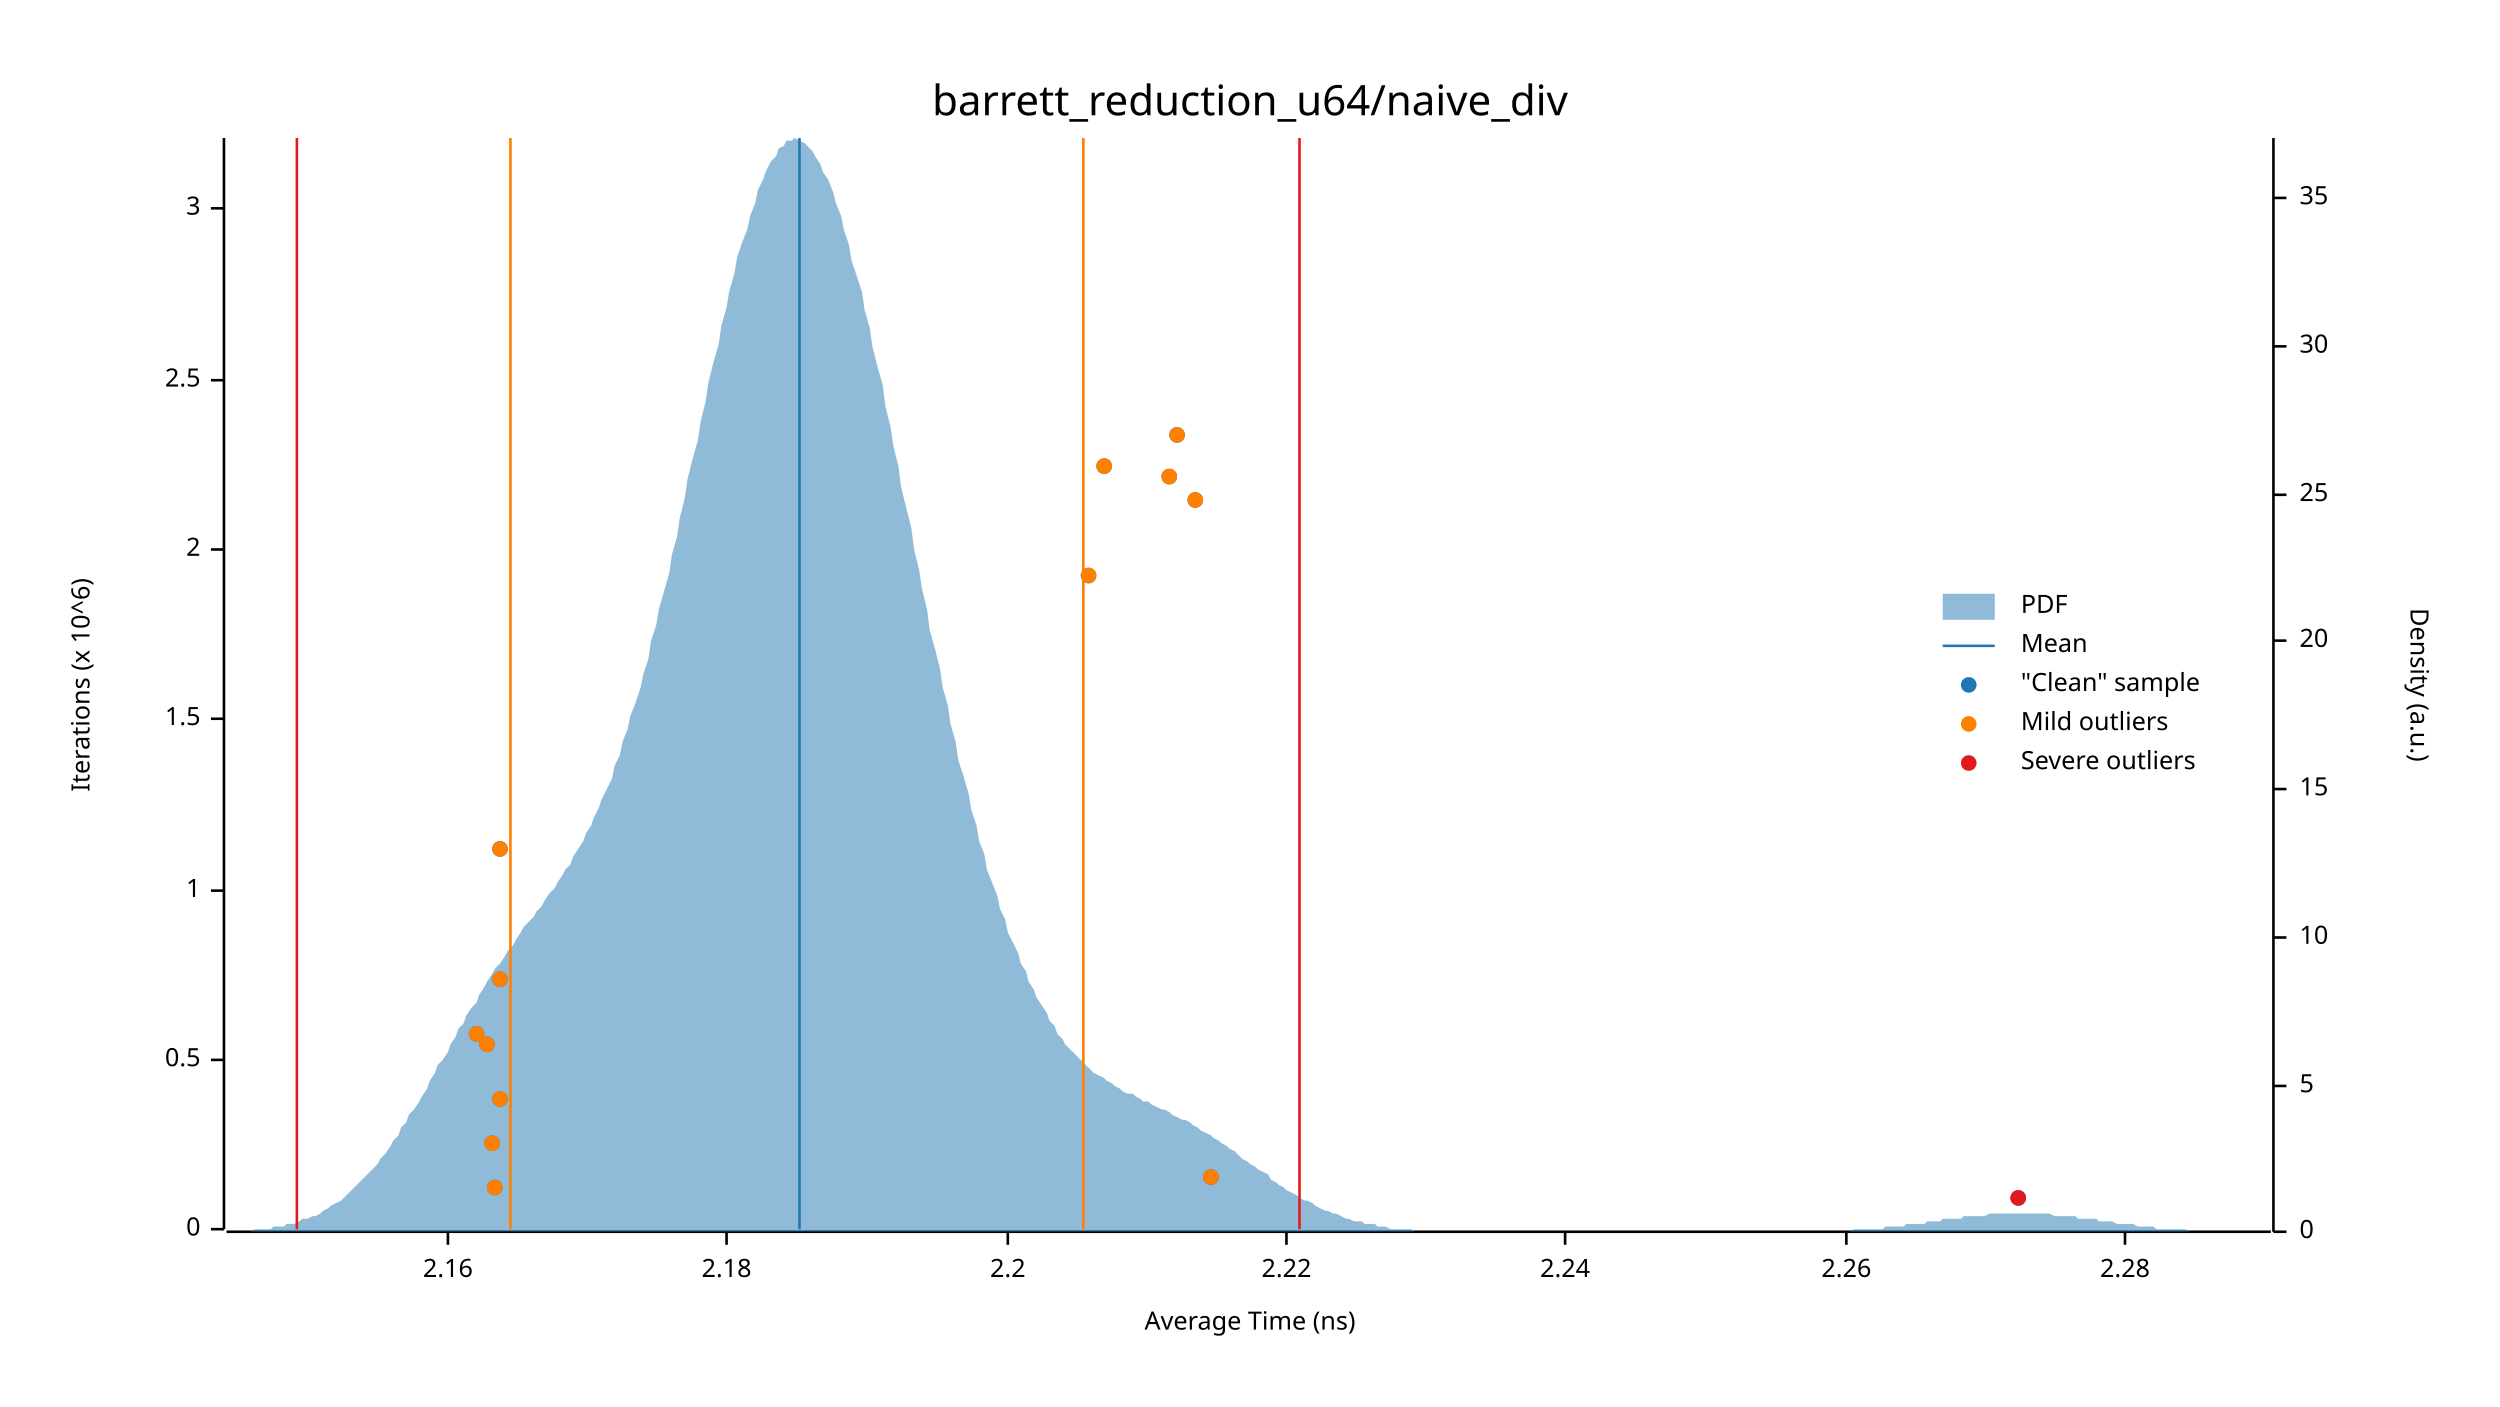
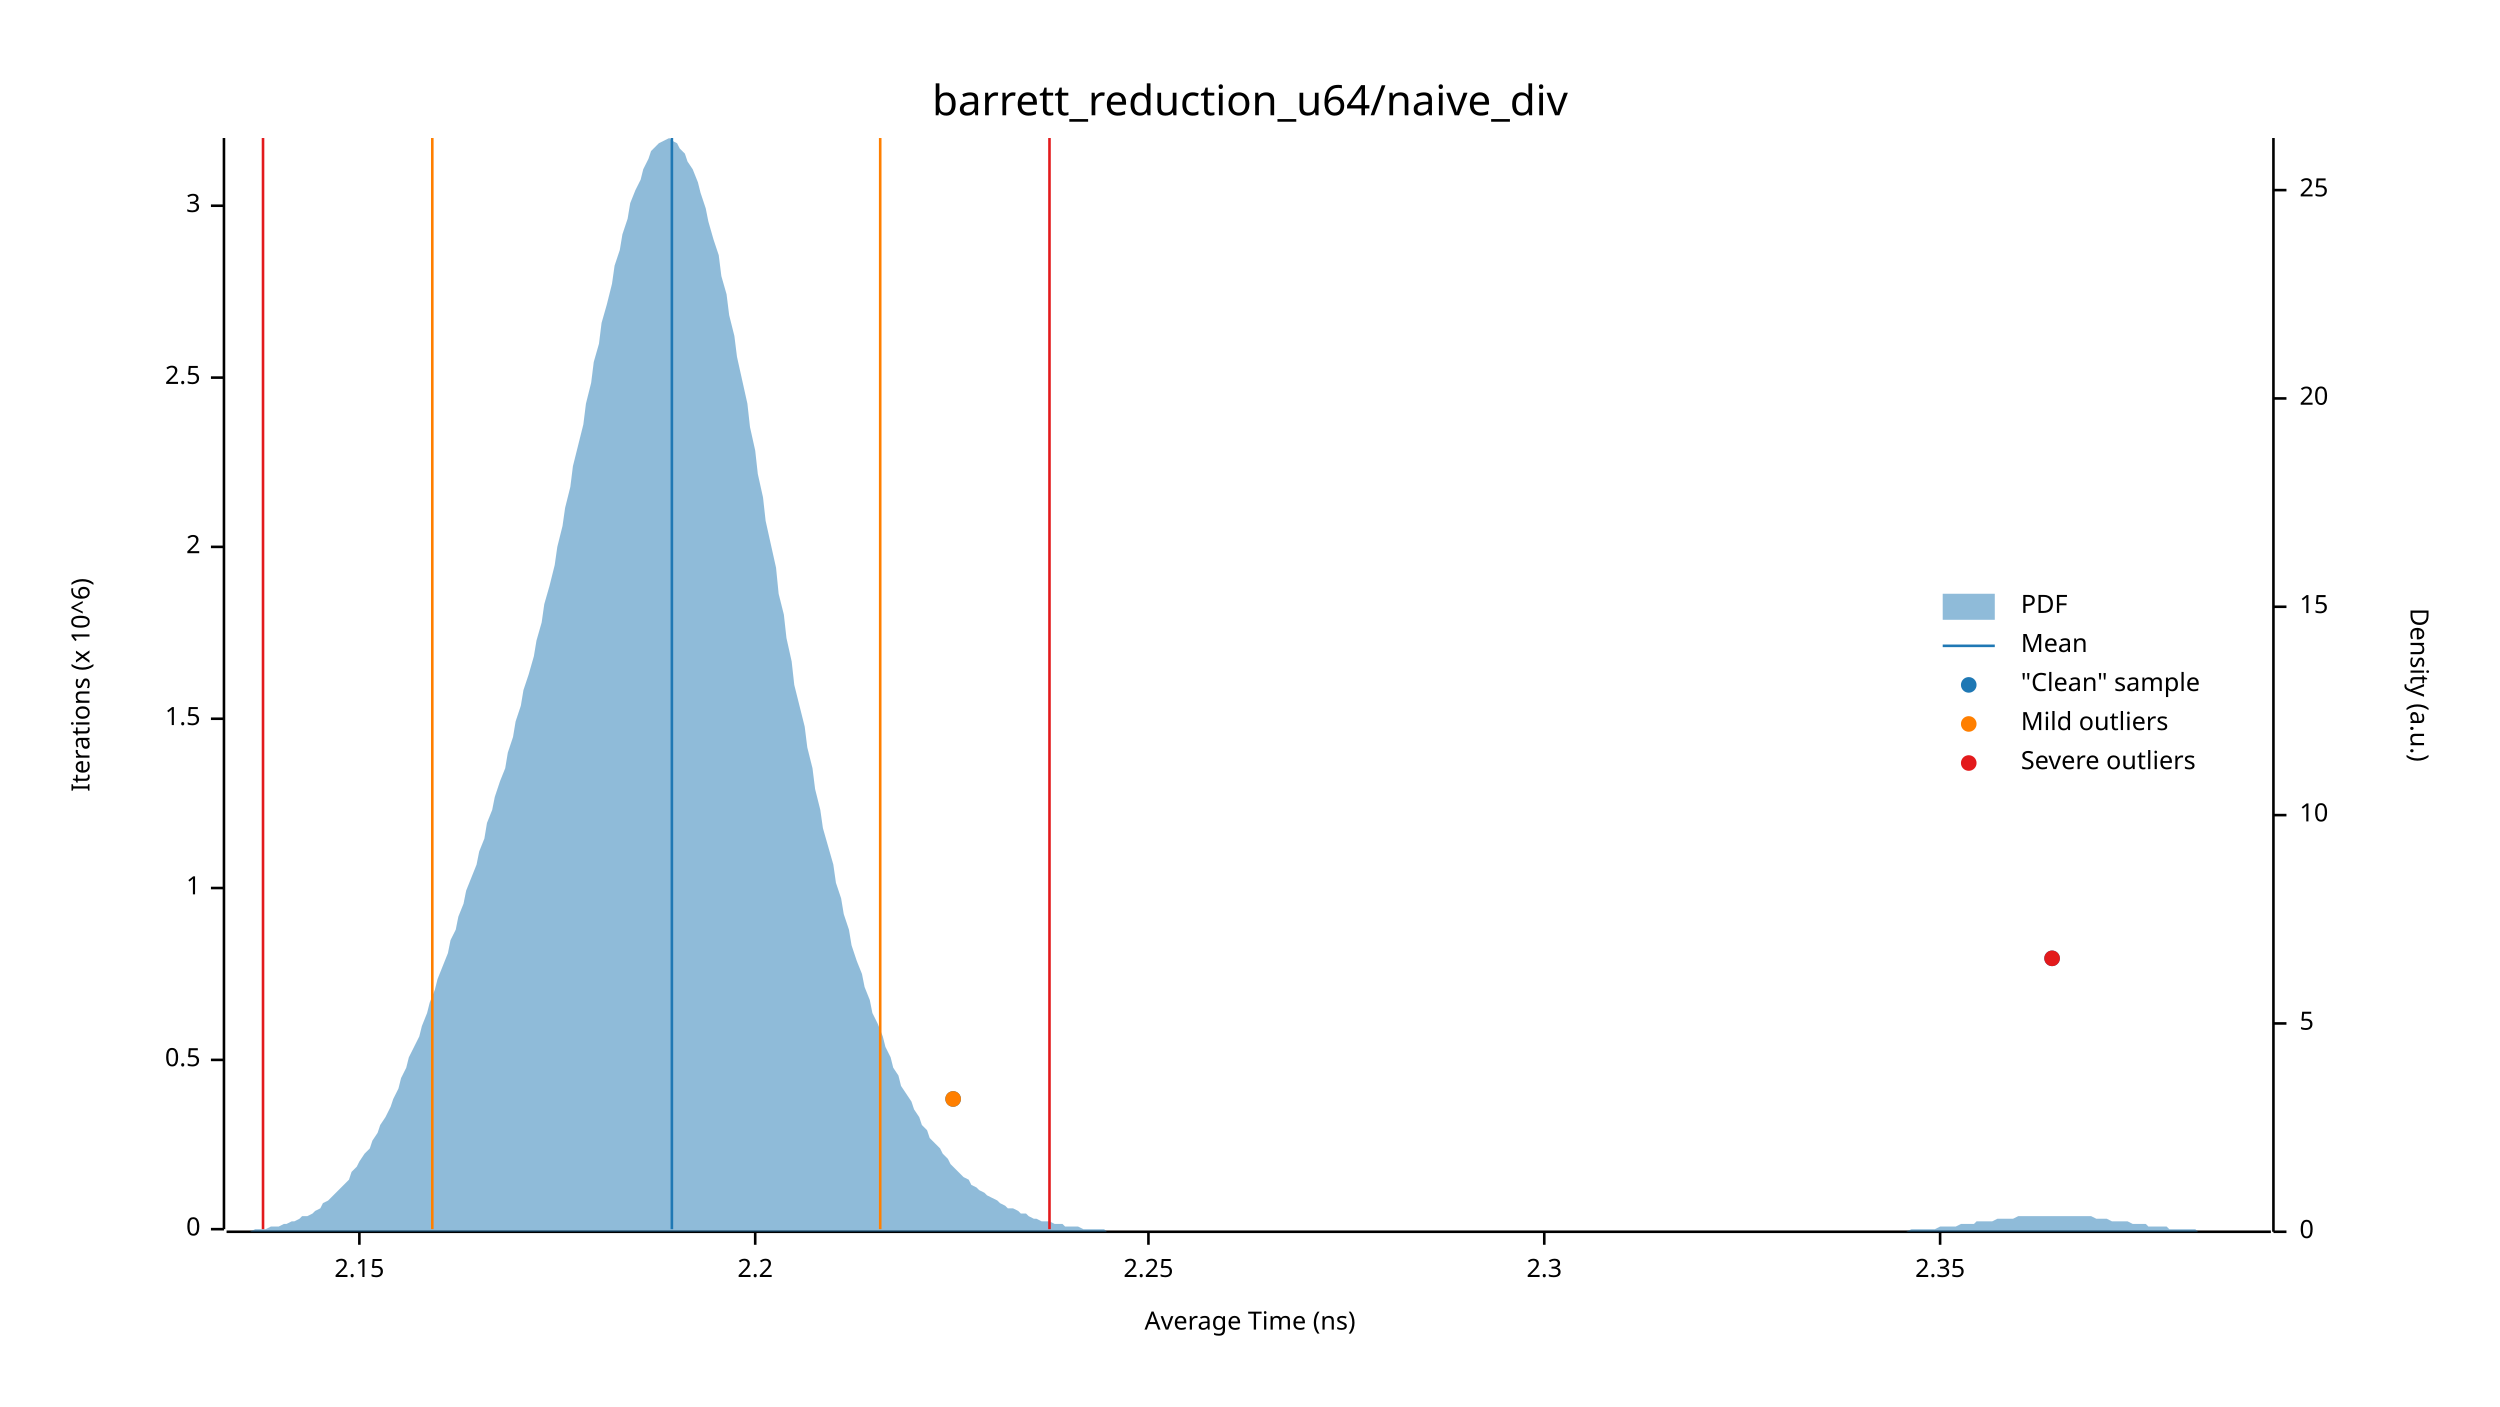
<svg xmlns="http://www.w3.org/2000/svg" width="960" height="540" viewBox="0 0 960 540">
  <text x="480" y="32" dy="0.76em" text-anchor="middle" font-family="sans-serif" font-size="16.129" opacity="1" fill="#000000">
barrett_reduction_u64/naive_div
</text>
  <text x="27" y="263" dy="0.76em" text-anchor="middle" font-family="sans-serif" font-size="9.677" opacity="1" fill="#000000" transform="rotate(270, 27, 263)">
Iterations (x 10^6)
</text>
  <text x="480" y="513" dy="-0.5ex" text-anchor="middle" font-family="sans-serif" font-size="9.677" opacity="1" fill="#000000">
Average Time (ns)
</text>
  <polyline fill="none" opacity="1" stroke="#000000" stroke-width="1" points="86,53 86,472 " />
  <text x="77" y="472" dy="0.5ex" text-anchor="end" font-family="sans-serif" font-size="9.677" opacity="1" fill="#000000">
0
</text>
  <polyline fill="none" opacity="1" stroke="#000000" stroke-width="1" points="81,472 86,472 " />
  <text x="77" y="407" dy="0.5ex" text-anchor="end" font-family="sans-serif" font-size="9.677" opacity="1" fill="#000000">
0.5
</text>
  <polyline fill="none" opacity="1" stroke="#000000" stroke-width="1" points="81,407 86,407 " />
-   <text x="77" y="342" dy="0.5ex" text-anchor="end" font-family="sans-serif" font-size="9.677" opacity="1" fill="#000000">
+   <text x="77" y="341" dy="0.5ex" text-anchor="end" font-family="sans-serif" font-size="9.677" opacity="1" fill="#000000">
1
</text>
-   <polyline fill="none" opacity="1" stroke="#000000" stroke-width="1" points="81,342 86,342 " />
+   <polyline fill="none" opacity="1" stroke="#000000" stroke-width="1" points="81,341 86,341 " />
  <text x="77" y="276" dy="0.5ex" text-anchor="end" font-family="sans-serif" font-size="9.677" opacity="1" fill="#000000">
1.5
</text>
  <polyline fill="none" opacity="1" stroke="#000000" stroke-width="1" points="81,276 86,276 " />
-   <text x="77" y="211" dy="0.5ex" text-anchor="end" font-family="sans-serif" font-size="9.677" opacity="1" fill="#000000">
+   <text x="77" y="210" dy="0.5ex" text-anchor="end" font-family="sans-serif" font-size="9.677" opacity="1" fill="#000000">
2
</text>
-   <polyline fill="none" opacity="1" stroke="#000000" stroke-width="1" points="81,211 86,211 " />
-   <text x="77" y="146" dy="0.5ex" text-anchor="end" font-family="sans-serif" font-size="9.677" opacity="1" fill="#000000">
+   <polyline fill="none" opacity="1" stroke="#000000" stroke-width="1" points="81,210 86,210 " />
+   <text x="77" y="145" dy="0.5ex" text-anchor="end" font-family="sans-serif" font-size="9.677" opacity="1" fill="#000000">
2.5
</text>
-   <polyline fill="none" opacity="1" stroke="#000000" stroke-width="1" points="81,146 86,146 " />
-   <text x="77" y="80" dy="0.5ex" text-anchor="end" font-family="sans-serif" font-size="9.677" opacity="1" fill="#000000">
+   <polyline fill="none" opacity="1" stroke="#000000" stroke-width="1" points="81,145 86,145 " />
+   <text x="77" y="79" dy="0.5ex" text-anchor="end" font-family="sans-serif" font-size="9.677" opacity="1" fill="#000000">
3
</text>
-   <polyline fill="none" opacity="1" stroke="#000000" stroke-width="1" points="81,80 86,80 " />
+   <polyline fill="none" opacity="1" stroke="#000000" stroke-width="1" points="81,79 86,79 " />
  <polyline fill="none" opacity="1" stroke="#000000" stroke-width="1" points="87,473 872,473 " />
-   <text x="172" y="483" dy="0.76em" text-anchor="middle" font-family="sans-serif" font-size="9.677" opacity="1" fill="#000000">
- 2.16
+   <text x="138" y="483" dy="0.76em" text-anchor="middle" font-family="sans-serif" font-size="9.677" opacity="1" fill="#000000">
+ 2.15
</text>
-   <polyline fill="none" opacity="1" stroke="#000000" stroke-width="1" points="172,473 172,478 " />
-   <text x="279" y="483" dy="0.76em" text-anchor="middle" font-family="sans-serif" font-size="9.677" opacity="1" fill="#000000">
- 2.18
- </text>
-   <polyline fill="none" opacity="1" stroke="#000000" stroke-width="1" points="279,473 279,478 " />
-   <text x="387" y="483" dy="0.76em" text-anchor="middle" font-family="sans-serif" font-size="9.677" opacity="1" fill="#000000">
+   <polyline fill="none" opacity="1" stroke="#000000" stroke-width="1" points="138,473 138,478 " />
+   <text x="290" y="483" dy="0.76em" text-anchor="middle" font-family="sans-serif" font-size="9.677" opacity="1" fill="#000000">
2.2
</text>
-   <polyline fill="none" opacity="1" stroke="#000000" stroke-width="1" points="387,473 387,478 " />
-   <text x="494" y="483" dy="0.76em" text-anchor="middle" font-family="sans-serif" font-size="9.677" opacity="1" fill="#000000">
- 2.22
+   <polyline fill="none" opacity="1" stroke="#000000" stroke-width="1" points="290,473 290,478 " />
+   <text x="441" y="483" dy="0.76em" text-anchor="middle" font-family="sans-serif" font-size="9.677" opacity="1" fill="#000000">
+ 2.25
</text>
-   <polyline fill="none" opacity="1" stroke="#000000" stroke-width="1" points="494,473 494,478 " />
-   <text x="601" y="483" dy="0.76em" text-anchor="middle" font-family="sans-serif" font-size="9.677" opacity="1" fill="#000000">
- 2.24
+   <polyline fill="none" opacity="1" stroke="#000000" stroke-width="1" points="441,473 441,478 " />
+   <text x="593" y="483" dy="0.76em" text-anchor="middle" font-family="sans-serif" font-size="9.677" opacity="1" fill="#000000">
+ 2.3
</text>
-   <polyline fill="none" opacity="1" stroke="#000000" stroke-width="1" points="601,473 601,478 " />
-   <text x="709" y="483" dy="0.76em" text-anchor="middle" font-family="sans-serif" font-size="9.677" opacity="1" fill="#000000">
- 2.26
+   <polyline fill="none" opacity="1" stroke="#000000" stroke-width="1" points="593,473 593,478 " />
+   <text x="745" y="483" dy="0.76em" text-anchor="middle" font-family="sans-serif" font-size="9.677" opacity="1" fill="#000000">
+ 2.35
</text>
-   <polyline fill="none" opacity="1" stroke="#000000" stroke-width="1" points="709,473 709,478 " />
-   <text x="816" y="483" dy="0.76em" text-anchor="middle" font-family="sans-serif" font-size="9.677" opacity="1" fill="#000000">
- 2.28
- </text>
-   <polyline fill="none" opacity="1" stroke="#000000" stroke-width="1" points="816,473 816,478 " />
+   <polyline fill="none" opacity="1" stroke="#000000" stroke-width="1" points="745,473 745,478 " />
  <text x="933" y="263" dy="0.76em" text-anchor="middle" font-family="sans-serif" font-size="9.677" opacity="1" fill="#000000" transform="rotate(90, 933, 263)">
Density (a.u.)
</text>
  <polyline fill="none" opacity="1" stroke="#000000" stroke-width="1" points="873,53 873,473 " />
  <text x="883" y="473" dy="0.5ex" text-anchor="start" font-family="sans-serif" font-size="9.677" opacity="1" fill="#000000">
0
</text>
  <polyline fill="none" opacity="1" stroke="#000000" stroke-width="1" points="873,473 878,473 " />
-   <text x="883" y="417" dy="0.5ex" text-anchor="start" font-family="sans-serif" font-size="9.677" opacity="1" fill="#000000">
+   <text x="883" y="393" dy="0.5ex" text-anchor="start" font-family="sans-serif" font-size="9.677" opacity="1" fill="#000000">
5
</text>
-   <polyline fill="none" opacity="1" stroke="#000000" stroke-width="1" points="873,417 878,417 " />
-   <text x="883" y="360" dy="0.5ex" text-anchor="start" font-family="sans-serif" font-size="9.677" opacity="1" fill="#000000">
+   <polyline fill="none" opacity="1" stroke="#000000" stroke-width="1" points="873,393 878,393 " />
+   <text x="883" y="313" dy="0.5ex" text-anchor="start" font-family="sans-serif" font-size="9.677" opacity="1" fill="#000000">
10
</text>
-   <polyline fill="none" opacity="1" stroke="#000000" stroke-width="1" points="873,360 878,360 " />
-   <text x="883" y="303" dy="0.5ex" text-anchor="start" font-family="sans-serif" font-size="9.677" opacity="1" fill="#000000">
+   <polyline fill="none" opacity="1" stroke="#000000" stroke-width="1" points="873,313 878,313 " />
+   <text x="883" y="233" dy="0.5ex" text-anchor="start" font-family="sans-serif" font-size="9.677" opacity="1" fill="#000000">
15
</text>
-   <polyline fill="none" opacity="1" stroke="#000000" stroke-width="1" points="873,303 878,303 " />
-   <text x="883" y="246" dy="0.5ex" text-anchor="start" font-family="sans-serif" font-size="9.677" opacity="1" fill="#000000">
+   <polyline fill="none" opacity="1" stroke="#000000" stroke-width="1" points="873,233 878,233 " />
+   <text x="883" y="153" dy="0.5ex" text-anchor="start" font-family="sans-serif" font-size="9.677" opacity="1" fill="#000000">
20
</text>
-   <polyline fill="none" opacity="1" stroke="#000000" stroke-width="1" points="873,246 878,246 " />
-   <text x="883" y="190" dy="0.5ex" text-anchor="start" font-family="sans-serif" font-size="9.677" opacity="1" fill="#000000">
+   <polyline fill="none" opacity="1" stroke="#000000" stroke-width="1" points="873,153 878,153 " />
+   <text x="883" y="73" dy="0.5ex" text-anchor="start" font-family="sans-serif" font-size="9.677" opacity="1" fill="#000000">
25
</text>
-   <polyline fill="none" opacity="1" stroke="#000000" stroke-width="1" points="873,190 878,190 " />
-   <text x="883" y="133" dy="0.5ex" text-anchor="start" font-family="sans-serif" font-size="9.677" opacity="1" fill="#000000">
- 30
- </text>
-   <polyline fill="none" opacity="1" stroke="#000000" stroke-width="1" points="873,133 878,133 " />
-   <text x="883" y="76" dy="0.5ex" text-anchor="start" font-family="sans-serif" font-size="9.677" opacity="1" fill="#000000">
- 35
- </text>
-   <polyline fill="none" opacity="1" stroke="#000000" stroke-width="1" points="873,76 878,76 " />
-   <polygon opacity="0.5" fill="#1F78B4" points="87,473 88,473 90,473 91,473 93,473 94,473 96,473 98,472 99,472 101,472 102,472 104,472 105,471 107,471 109,471 110,470 112,470 113,470 115,469 116,468 118,468 120,467 121,467 123,466 124,465 126,464 127,463 129,462 131,461 132,460 134,458 135,457 137,455 138,454 140,452 142,450 143,449 145,447 146,445 148,443 150,440 151,438 153,436 154,433 156,431 157,428 159,426 161,423 162,421 164,418 165,415 167,412 168,409 170,407 172,404 173,401 175,398 176,395 178,393 179,390 181,387 183,385 184,382 186,379 187,377 189,374 190,372 192,370 194,367 195,365 197,363 198,361 200,358 201,356 203,354 205,352 206,350 208,348 209,346 211,343 213,341 214,339 216,336 217,334 219,332 220,329 222,326 224,323 225,320 227,317 228,314 230,310 231,307 233,303 235,299 236,294 238,290 239,285 241,280 242,275 244,270 246,264 247,259 249,253 250,246 252,240 253,234 255,227 257,220 258,213 260,206 261,199 263,191 264,184 266,176 268,169 269,162 271,154 272,147 274,139 276,132 277,125 279,118 280,112 282,105 283,99 285,93 287,88 288,83 290,78 291,73 293,69 294,66 296,62 298,60 299,57 301,56 302,54 304,54 305,53 307,54 309,55 310,56 312,58 313,60 315,63 316,66 318,69 320,74 321,78 323,83 324,88 326,94 327,100 329,106 331,112 332,119 334,126 335,133 337,141 339,148 340,156 342,164 343,171 345,179 346,187 348,195 350,203 351,211 353,219 354,226 356,234 357,242 359,249 361,257 362,264 364,271 365,278 367,285 368,292 370,298 372,305 373,311 375,317 376,323 378,328 379,334 381,339 383,344 384,349 386,353 387,358 389,362 391,366 392,370 394,373 395,377 397,380 398,383 400,386 402,389 403,392 405,394 406,397 408,399 409,401 411,403 413,405 414,406 416,408 417,409 419,411 420,412 422,413 424,414 425,415 427,416 428,417 430,418 431,419 433,420 435,420 436,421 438,422 439,423 441,423 442,424 444,425 446,426 447,426 449,427 450,428 452,429 454,430 455,430 457,431 458,432 460,433 461,434 463,435 465,436 466,437 468,438 469,439 471,440 472,441 474,442 476,444 477,445 479,446 480,447 482,448 483,449 485,450 487,451 488,453 490,454 491,455 493,456 494,457 496,458 498,459 499,460 501,461 502,461 504,462 505,463 507,464 509,465 510,465 512,466 513,466 515,467 517,468 518,468 520,469 521,469 523,469 524,470 526,470 528,470 529,471 531,471 532,471 534,472 535,472 537,472 539,472 540,472 542,472 543,473 545,473 546,473 548,473 550,473 551,473 553,473 554,473 556,473 557,473 559,473 561,473 562,473 564,473 565,473 567,473 568,473 570,473 572,473 573,473 575,473 576,473 578,473 580,473 581,473 583,473 584,473 586,473 587,473 589,473 591,473 592,473 594,473 595,473 597,473 598,473 600,473 602,473 603,473 605,473 606,473 608,473 609,473 611,473 613,473 614,473 616,473 617,473 619,473 620,473 622,473 624,473 625,473 627,473 628,473 630,473 632,473 633,473 635,473 636,473 638,473 639,473 641,473 643,473 644,473 646,473 647,473 649,473 650,473 652,473 654,473 655,473 657,473 658,473 660,473 661,473 663,473 665,473 666,473 668,473 669,473 671,473 672,473 674,473 676,473 677,473 679,473 680,473 682,473 683,473 685,473 687,473 688,473 690,473 691,473 693,473 695,473 696,473 698,473 699,473 701,473 702,473 704,473 706,473 707,473 709,473 710,473 712,472 713,472 715,472 717,472 718,472 720,472 721,472 723,472 724,471 726,471 728,471 729,471 731,471 732,470 734,470 735,470 737,470 739,470 740,469 742,469 743,469 745,469 746,468 748,468 750,468 751,468 753,468 754,467 756,467 758,467 759,467 761,467 762,467 764,466 765,466 767,466 769,466 770,466 772,466 773,466 775,466 776,466 778,466 780,466 781,466 783,466 784,466 786,466 787,466 789,467 791,467 792,467 794,467 795,467 797,467 798,468 800,468 802,468 803,468 805,468 806,469 808,469 809,469 811,469 813,470 814,470 816,470 817,470 819,470 821,471 822,471 824,471 825,471 827,471 828,472 830,472 832,472 833,472 835,472 836,472 838,472 839,472 841,473 843,473 844,473 846,473 847,473 849,473 850,473 852,473 854,473 855,473 857,473 858,473 860,473 861,473 863,473 865,473 866,473 868,473 869,473 871,473 873,473 873,473 87,473 " />
-   <polyline fill="none" opacity="1" stroke="#1F78B4" stroke-width="1" points="307,472 307,53 " />
-   <polyline fill="none" opacity="1" stroke="#FF7F00" stroke-width="1" points="196,472 196,53 " />
-   <polyline fill="none" opacity="1" stroke="#FF7F00" stroke-width="1" points="416,472 416,53 " />
-   <polyline fill="none" opacity="1" stroke="#E31A1C" stroke-width="1" points="114,472 114,53 " />
-   <polyline fill="none" opacity="1" stroke="#E31A1C" stroke-width="1" points="499,472 499,53 " />
-   <circle cx="775" cy="460" r="3" opacity="1" fill="#1F78B4" stroke="none" stroke-width="1" />
-   <circle cx="190" cy="456" r="3" opacity="1" fill="#1F78B4" stroke="none" stroke-width="1" />
-   <circle cx="465" cy="452" r="3" opacity="1" fill="#1F78B4" stroke="none" stroke-width="1" />
-   <circle cx="189" cy="439" r="3" opacity="1" fill="#1F78B4" stroke="none" stroke-width="1" />
-   <circle cx="192" cy="422" r="3" opacity="1" fill="#1F78B4" stroke="none" stroke-width="1" />
-   <circle cx="187" cy="401" r="3" opacity="1" fill="#1F78B4" stroke="none" stroke-width="1" />
-   <circle cx="183" cy="397" r="3" opacity="1" fill="#1F78B4" stroke="none" stroke-width="1" />
-   <circle cx="192" cy="376" r="3" opacity="1" fill="#1F78B4" stroke="none" stroke-width="1" />
-   <circle cx="192" cy="326" r="3" opacity="1" fill="#1F78B4" stroke="none" stroke-width="1" />
-   <circle cx="418" cy="221" r="3" opacity="1" fill="#1F78B4" stroke="none" stroke-width="1" />
-   <circle cx="459" cy="192" r="3" opacity="1" fill="#1F78B4" stroke="none" stroke-width="1" />
-   <circle cx="449" cy="183" r="3" opacity="1" fill="#1F78B4" stroke="none" stroke-width="1" />
-   <circle cx="424" cy="179" r="3" opacity="1" fill="#1F78B4" stroke="none" stroke-width="1" />
-   <circle cx="452" cy="167" r="3" opacity="1" fill="#1F78B4" stroke="none" stroke-width="1" />
-   <circle cx="190" cy="456" r="3" opacity="1" fill="#FF7F00" stroke="none" stroke-width="1" />
-   <circle cx="465" cy="452" r="3" opacity="1" fill="#FF7F00" stroke="none" stroke-width="1" />
-   <circle cx="189" cy="439" r="3" opacity="1" fill="#FF7F00" stroke="none" stroke-width="1" />
-   <circle cx="192" cy="422" r="3" opacity="1" fill="#FF7F00" stroke="none" stroke-width="1" />
-   <circle cx="187" cy="401" r="3" opacity="1" fill="#FF7F00" stroke="none" stroke-width="1" />
-   <circle cx="183" cy="397" r="3" opacity="1" fill="#FF7F00" stroke="none" stroke-width="1" />
-   <circle cx="192" cy="376" r="3" opacity="1" fill="#FF7F00" stroke="none" stroke-width="1" />
-   <circle cx="192" cy="326" r="3" opacity="1" fill="#FF7F00" stroke="none" stroke-width="1" />
-   <circle cx="418" cy="221" r="3" opacity="1" fill="#FF7F00" stroke="none" stroke-width="1" />
-   <circle cx="459" cy="192" r="3" opacity="1" fill="#FF7F00" stroke="none" stroke-width="1" />
-   <circle cx="449" cy="183" r="3" opacity="1" fill="#FF7F00" stroke="none" stroke-width="1" />
-   <circle cx="424" cy="179" r="3" opacity="1" fill="#FF7F00" stroke="none" stroke-width="1" />
-   <circle cx="452" cy="167" r="3" opacity="1" fill="#FF7F00" stroke="none" stroke-width="1" />
-   <circle cx="775" cy="460" r="3" opacity="1" fill="#E31A1C" stroke="none" stroke-width="1" />
+   <polyline fill="none" opacity="1" stroke="#000000" stroke-width="1" points="873,73 878,73 " />
+   <polygon opacity="0.5" fill="#1F78B4" points="87,473 88,473 90,473 91,473 93,473 94,473 96,473 98,472 99,472 101,472 102,472 104,471 105,471 107,471 109,470 110,470 112,469 113,469 115,468 116,467 118,467 120,466 121,465 123,464 124,462 126,461 127,460 129,458 131,456 132,455 134,453 135,450 137,448 138,446 140,443 142,441 143,438 145,435 146,432 148,429 150,425 151,422 153,418 154,414 156,410 157,406 159,402 161,398 162,394 164,389 165,385 167,380 168,376 170,371 172,366 173,361 175,357 176,352 178,347 179,342 181,337 183,332 184,327 186,322 187,316 189,311 190,306 192,300 194,295 195,289 197,283 198,277 200,271 201,265 203,259 205,252 206,246 208,239 209,232 211,225 213,217 214,210 216,202 217,195 219,187 220,179 222,171 224,163 225,155 227,147 228,139 230,132 231,124 233,117 235,109 236,102 238,96 239,90 241,84 242,78 244,73 246,69 247,65 249,61 250,58 252,56 253,55 255,54 257,53 258,54 260,55 261,57 263,59 264,62 266,65 268,70 269,74 271,80 272,85 274,92 276,98 277,106 279,113 280,121 282,129 283,137 285,146 287,155 288,164 290,173 291,182 293,191 294,200 296,209 298,218 299,228 301,236 302,245 304,254 305,263 307,271 309,279 310,287 312,295 313,303 315,311 316,318 318,325 320,332 321,339 323,345 324,351 326,357 327,363 329,369 331,374 332,379 334,384 335,389 337,393 339,398 340,402 342,406 343,410 345,413 346,417 348,420 350,423 351,426 353,429 354,432 356,434 357,437 359,439 361,441 362,443 364,445 365,447 367,449 368,450 370,452 372,453 373,455 375,456 376,457 378,458 379,459 381,460 383,461 384,462 386,463 387,464 389,464 391,465 392,466 394,466 395,467 397,468 398,468 400,469 402,469 403,469 405,470 406,470 408,470 409,471 411,471 413,471 414,471 416,472 417,472 419,472 420,472 422,472 424,472 425,473 427,473 428,473 430,473 431,473 433,473 435,473 436,473 438,473 439,473 441,473 442,473 444,473 446,473 447,473 449,473 450,473 452,473 454,473 455,473 457,473 458,473 460,473 461,473 463,473 465,473 466,473 468,473 469,473 471,473 472,473 474,473 476,473 477,473 479,473 480,473 482,473 483,473 485,473 487,473 488,473 490,473 491,473 493,473 494,473 496,473 498,473 499,473 501,473 502,473 504,473 505,473 507,473 509,473 510,473 512,473 513,473 515,473 517,473 518,473 520,473 521,473 523,473 524,473 526,473 528,473 529,473 531,473 532,473 534,473 535,473 537,473 539,473 540,473 542,473 543,473 545,473 546,473 548,473 550,473 551,473 553,473 554,473 556,473 557,473 559,473 561,473 562,473 564,473 565,473 567,473 568,473 570,473 572,473 573,473 575,473 576,473 578,473 580,473 581,473 583,473 584,473 586,473 587,473 589,473 591,473 592,473 594,473 595,473 597,473 598,473 600,473 602,473 603,473 605,473 606,473 608,473 609,473 611,473 613,473 614,473 616,473 617,473 619,473 620,473 622,473 624,473 625,473 627,473 628,473 630,473 632,473 633,473 635,473 636,473 638,473 639,473 641,473 643,473 644,473 646,473 647,473 649,473 650,473 652,473 654,473 655,473 657,473 658,473 660,473 661,473 663,473 665,473 666,473 668,473 669,473 671,473 672,473 674,473 676,473 677,473 679,473 680,473 682,473 683,473 685,473 687,473 688,473 690,473 691,473 693,473 695,473 696,473 698,473 699,473 701,473 702,473 704,473 706,473 707,473 709,473 710,473 712,473 713,473 715,473 717,473 718,473 720,473 721,473 723,473 724,473 726,473 728,473 729,473 731,473 732,473 734,472 735,472 737,472 739,472 740,472 742,472 743,472 745,471 746,471 748,471 750,471 751,471 753,470 754,470 756,470 758,470 759,469 761,469 762,469 764,469 765,469 767,468 769,468 770,468 772,468 773,468 775,467 776,467 778,467 780,467 781,467 783,467 784,467 786,467 787,467 789,467 791,467 792,467 794,467 795,467 797,467 798,467 800,467 802,467 803,467 805,468 806,468 808,468 809,468 811,469 813,469 814,469 816,469 817,469 819,470 821,470 822,470 824,470 825,471 827,471 828,471 830,471 832,471 833,472 835,472 836,472 838,472 839,472 841,472 843,472 844,473 846,473 847,473 849,473 850,473 852,473 854,473 855,473 857,473 858,473 860,473 861,473 863,473 865,473 866,473 868,473 869,473 871,473 873,473 873,473 87,473 " />
+   <polyline fill="none" opacity="1" stroke="#1F78B4" stroke-width="1" points="258,472 258,53 " />
+   <polyline fill="none" opacity="1" stroke="#FF7F00" stroke-width="1" points="166,472 166,53 " />
+   <polyline fill="none" opacity="1" stroke="#FF7F00" stroke-width="1" points="338,472 338,53 " />
+   <polyline fill="none" opacity="1" stroke="#E31A1C" stroke-width="1" points="101,472 101,53 " />
+   <polyline fill="none" opacity="1" stroke="#E31A1C" stroke-width="1" points="403,472 403,53 " />
+   <circle cx="366" cy="422" r="3" opacity="1" fill="#1F78B4" stroke="none" stroke-width="1" />
+   <circle cx="788" cy="368" r="3" opacity="1" fill="#1F78B4" stroke="none" stroke-width="1" />
+   <circle cx="366" cy="422" r="3" opacity="1" fill="#FF7F00" stroke="none" stroke-width="1" />
+   <circle cx="788" cy="368" r="3" opacity="1" fill="#E31A1C" stroke="none" stroke-width="1" />
  <text x="776" y="228" dy="0.76em" text-anchor="start" font-family="sans-serif" font-size="9.677" opacity="1" fill="#000000">
PDF
</text>
  <text x="776" y="243" dy="0.76em" text-anchor="start" font-family="sans-serif" font-size="9.677" opacity="1" fill="#000000">
Mean
</text>
  <text x="776" y="258" dy="0.76em" text-anchor="start" font-family="sans-serif" font-size="9.677" opacity="1" fill="#000000">
"Clean" sample
</text>
  <text x="776" y="273" dy="0.76em" text-anchor="start" font-family="sans-serif" font-size="9.677" opacity="1" fill="#000000">
Mild outliers
</text>
  <text x="776" y="288" dy="0.76em" text-anchor="start" font-family="sans-serif" font-size="9.677" opacity="1" fill="#000000">
Severe outliers
</text>
  <rect x="746" y="228" width="20" height="10" opacity="0.5" fill="#1F78B4" stroke="none" />
  <polyline fill="none" opacity="1" stroke="#1F78B4" stroke-width="1" points="746,248 766,248 " />
  <circle cx="756" cy="263" r="3" opacity="1" fill="#1F78B4" stroke="none" stroke-width="1" />
  <circle cx="756" cy="278" r="3" opacity="1" fill="#FF7F00" stroke="none" stroke-width="1" />
  <circle cx="756" cy="293" r="3" opacity="1" fill="#E31A1C" stroke="none" stroke-width="1" />
</svg>
